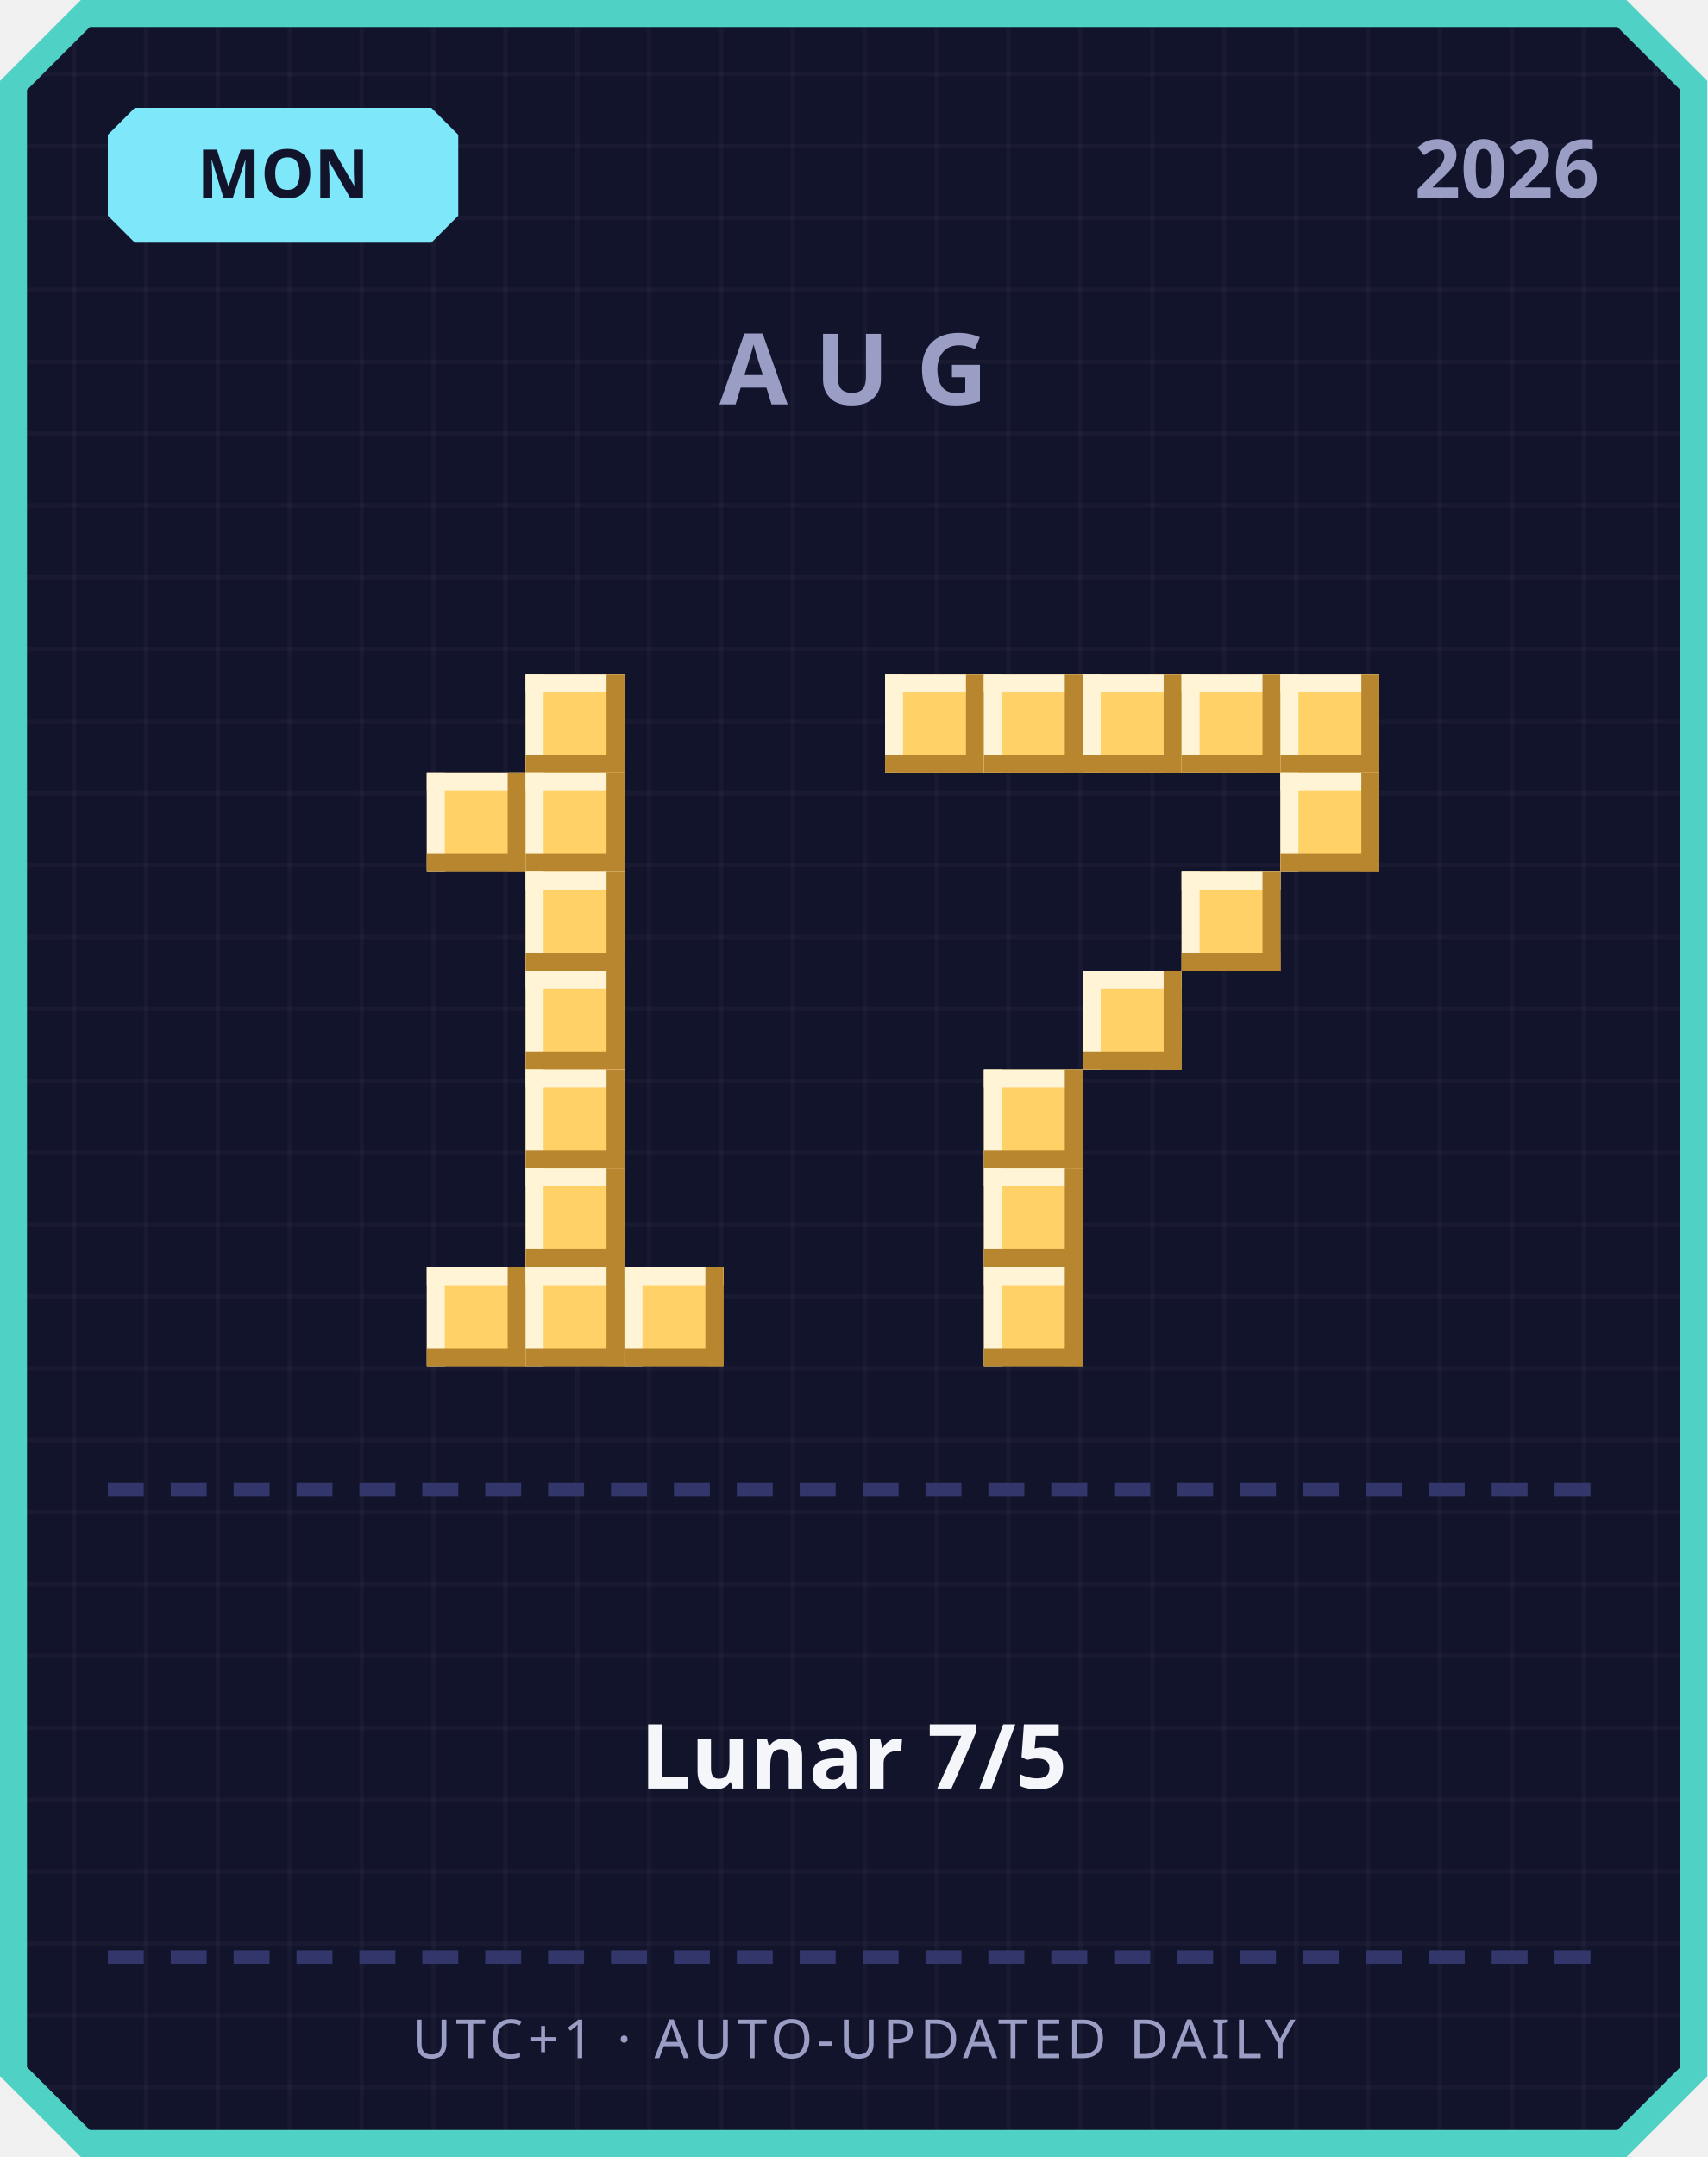
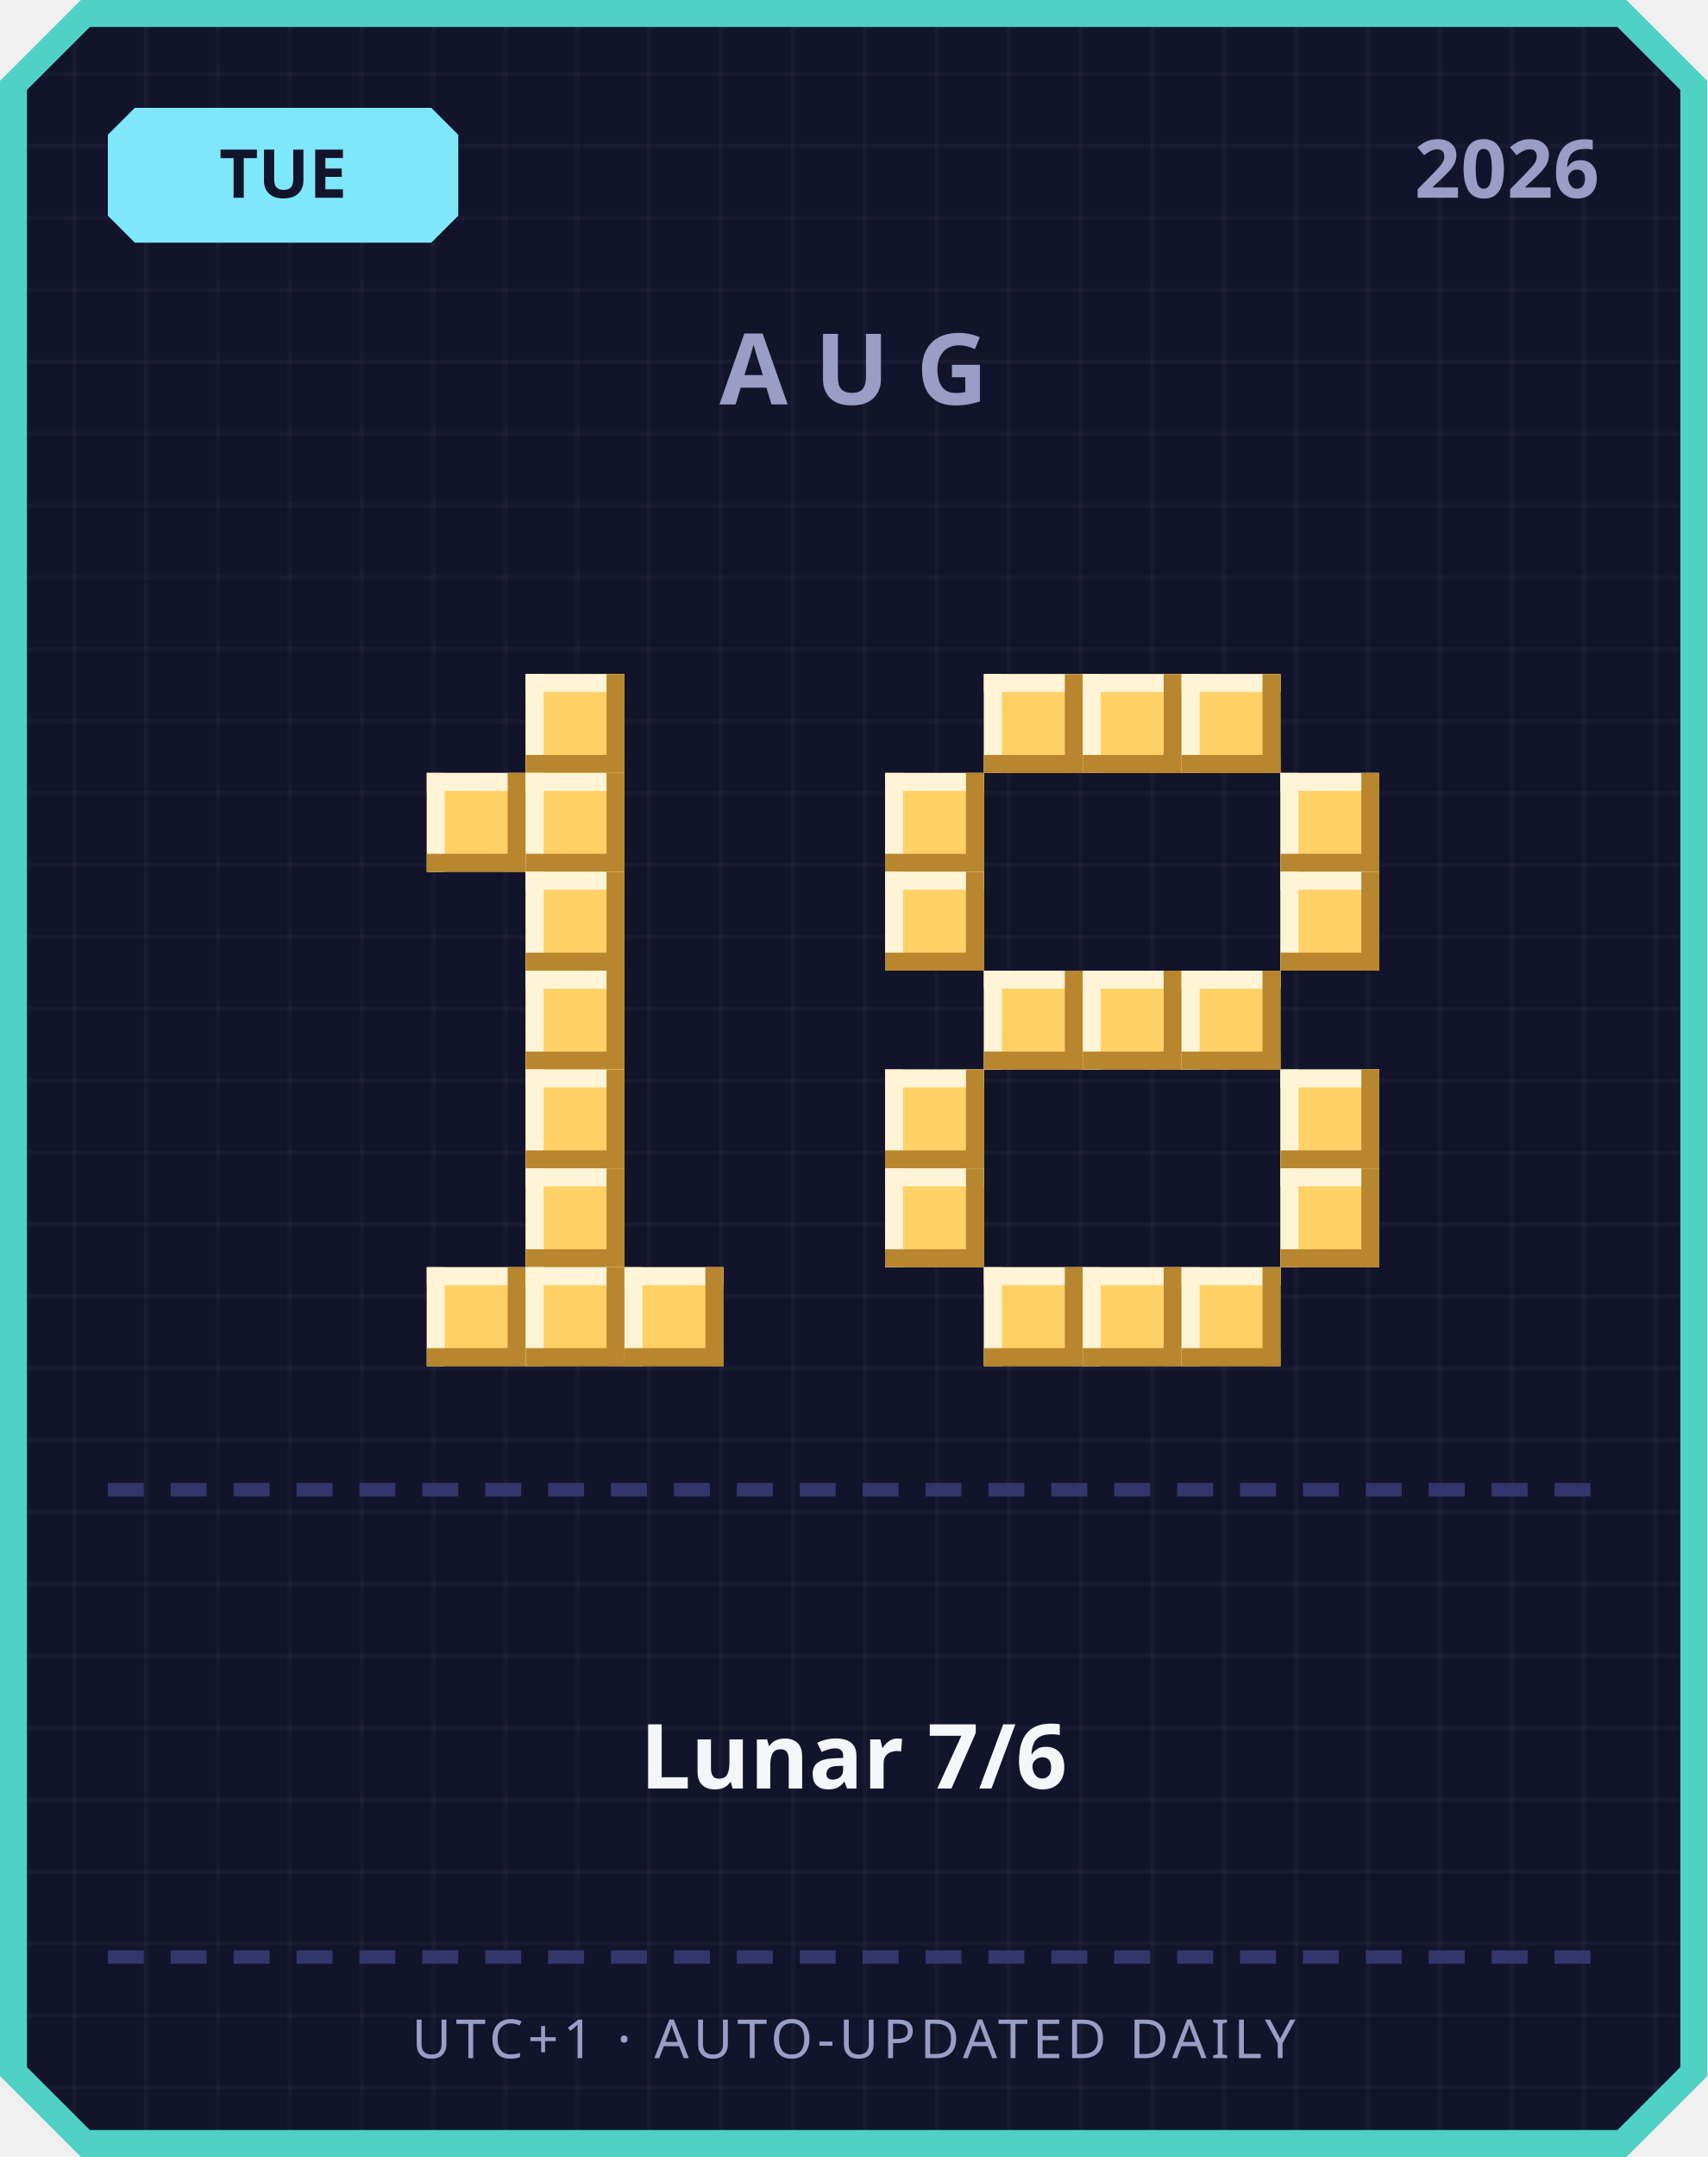
<svg xmlns="http://www.w3.org/2000/svg" width="380" height="480" viewBox="0 0 380 480">
  <defs>
    <pattern id="grid" width="16" height="16" patternUnits="userSpaceOnUse">
      <rect width="16" height="16" fill="#12142b" />
      <rect width="1" height="16" fill="#ffffff" opacity="0.03" />
      <rect width="16" height="1" fill="#ffffff" opacity="0.03" />
    </pattern>
  </defs>
  <path d="M 18,0 L 362,0 L 380,18 L 380,462 L 362,480 L 18,480 L 0,462 L 0,18 Z" fill="#4fd1c5" />
  <path d="M 20,6 L 360,6 L 374,20 L 374,460 L 360,474 L 20,474 L 6,460 L 6,20 Z" fill="url(#grid)" />
  <path d="M 30,24 L 96,24 L 102,30 L 102,48 L 96,54 L 30,54 L 24,48 L 24,30 Z" fill="#7ee8fa" />
-   <text x="63" y="44" text-anchor="middle" font-family="'Segoe UI', sans-serif" font-size="15" font-weight="700" fill="#12142b">MON</text>
+   <text x="63" y="44" text-anchor="middle" font-family="'Segoe UI', sans-serif" font-size="15" font-weight="700" fill="#12142b">TUE</text>
  <text x="356" y="44" text-anchor="end" font-family="'Segoe UI', sans-serif" font-size="18" font-weight="700" fill="#9a9dc4">2026</text>
  <text x="190" y="90" text-anchor="middle" font-family="'Segoe UI', sans-serif" font-size="22" font-weight="700" letter-spacing="6" fill="#9a9dc4">AUG</text>
  <rect x="117" y="150" width="22" height="22" fill="#ffd166" />
  <rect x="117" y="150" width="22" height="4" fill="#fff4d6" />
  <rect x="117" y="150" width="4" height="22" fill="#fff4d6" />
  <rect x="117" y="168" width="22" height="4" fill="#b8862e" />
  <rect x="135" y="150" width="4" height="22" fill="#b8862e" />
  <rect x="95" y="172" width="22" height="22" fill="#ffd166" />
  <rect x="95" y="172" width="22" height="4" fill="#fff4d6" />
  <rect x="95" y="172" width="4" height="22" fill="#fff4d6" />
  <rect x="95" y="190" width="22" height="4" fill="#b8862e" />
  <rect x="113" y="172" width="4" height="22" fill="#b8862e" />
  <rect x="117" y="172" width="22" height="22" fill="#ffd166" />
  <rect x="117" y="172" width="22" height="4" fill="#fff4d6" />
  <rect x="117" y="172" width="4" height="22" fill="#fff4d6" />
  <rect x="117" y="190" width="22" height="4" fill="#b8862e" />
  <rect x="135" y="172" width="4" height="22" fill="#b8862e" />
  <rect x="117" y="194" width="22" height="22" fill="#ffd166" />
  <rect x="117" y="194" width="22" height="4" fill="#fff4d6" />
  <rect x="117" y="194" width="4" height="22" fill="#fff4d6" />
  <rect x="117" y="212" width="22" height="4" fill="#b8862e" />
  <rect x="135" y="194" width="4" height="22" fill="#b8862e" />
  <rect x="117" y="216" width="22" height="22" fill="#ffd166" />
  <rect x="117" y="216" width="22" height="4" fill="#fff4d6" />
  <rect x="117" y="216" width="4" height="22" fill="#fff4d6" />
  <rect x="117" y="234" width="22" height="4" fill="#b8862e" />
  <rect x="135" y="216" width="4" height="22" fill="#b8862e" />
  <rect x="117" y="238" width="22" height="22" fill="#ffd166" />
  <rect x="117" y="238" width="22" height="4" fill="#fff4d6" />
  <rect x="117" y="238" width="4" height="22" fill="#fff4d6" />
  <rect x="117" y="256" width="22" height="4" fill="#b8862e" />
  <rect x="135" y="238" width="4" height="22" fill="#b8862e" />
  <rect x="117" y="260" width="22" height="22" fill="#ffd166" />
  <rect x="117" y="260" width="22" height="4" fill="#fff4d6" />
  <rect x="117" y="260" width="4" height="22" fill="#fff4d6" />
  <rect x="117" y="278" width="22" height="4" fill="#b8862e" />
  <rect x="135" y="260" width="4" height="22" fill="#b8862e" />
  <rect x="95" y="282" width="22" height="22" fill="#ffd166" />
  <rect x="95" y="282" width="22" height="4" fill="#fff4d6" />
  <rect x="95" y="282" width="4" height="22" fill="#fff4d6" />
  <rect x="95" y="300" width="22" height="4" fill="#b8862e" />
  <rect x="113" y="282" width="4" height="22" fill="#b8862e" />
  <rect x="117" y="282" width="22" height="22" fill="#ffd166" />
  <rect x="117" y="282" width="22" height="4" fill="#fff4d6" />
  <rect x="117" y="282" width="4" height="22" fill="#fff4d6" />
  <rect x="117" y="300" width="22" height="4" fill="#b8862e" />
  <rect x="135" y="282" width="4" height="22" fill="#b8862e" />
  <rect x="139" y="282" width="22" height="22" fill="#ffd166" />
  <rect x="139" y="282" width="22" height="4" fill="#fff4d6" />
  <rect x="139" y="282" width="4" height="22" fill="#fff4d6" />
  <rect x="139" y="300" width="22" height="4" fill="#b8862e" />
  <rect x="157" y="282" width="4" height="22" fill="#b8862e" />
-   <rect x="197" y="150" width="22" height="22" fill="#ffd166" />
-   <rect x="197" y="150" width="22" height="4" fill="#fff4d6" />
-   <rect x="197" y="150" width="4" height="22" fill="#fff4d6" />
-   <rect x="197" y="168" width="22" height="4" fill="#b8862e" />
-   <rect x="215" y="150" width="4" height="22" fill="#b8862e" />
  <rect x="219" y="150" width="22" height="22" fill="#ffd166" />
  <rect x="219" y="150" width="22" height="4" fill="#fff4d6" />
  <rect x="219" y="150" width="4" height="22" fill="#fff4d6" />
  <rect x="219" y="168" width="22" height="4" fill="#b8862e" />
  <rect x="237" y="150" width="4" height="22" fill="#b8862e" />
  <rect x="241" y="150" width="22" height="22" fill="#ffd166" />
  <rect x="241" y="150" width="22" height="4" fill="#fff4d6" />
  <rect x="241" y="150" width="4" height="22" fill="#fff4d6" />
  <rect x="241" y="168" width="22" height="4" fill="#b8862e" />
  <rect x="259" y="150" width="4" height="22" fill="#b8862e" />
  <rect x="263" y="150" width="22" height="22" fill="#ffd166" />
  <rect x="263" y="150" width="22" height="4" fill="#fff4d6" />
  <rect x="263" y="150" width="4" height="22" fill="#fff4d6" />
  <rect x="263" y="168" width="22" height="4" fill="#b8862e" />
  <rect x="281" y="150" width="4" height="22" fill="#b8862e" />
-   <rect x="285" y="150" width="22" height="22" fill="#ffd166" />
-   <rect x="285" y="150" width="22" height="4" fill="#fff4d6" />
-   <rect x="285" y="150" width="4" height="22" fill="#fff4d6" />
-   <rect x="285" y="168" width="22" height="4" fill="#b8862e" />
-   <rect x="303" y="150" width="4" height="22" fill="#b8862e" />
+   <rect x="197" y="172" width="22" height="22" fill="#ffd166" />
+   <rect x="197" y="172" width="22" height="4" fill="#fff4d6" />
+   <rect x="197" y="172" width="4" height="22" fill="#fff4d6" />
+   <rect x="197" y="190" width="22" height="4" fill="#b8862e" />
+   <rect x="215" y="172" width="4" height="22" fill="#b8862e" />
  <rect x="285" y="172" width="22" height="22" fill="#ffd166" />
  <rect x="285" y="172" width="22" height="4" fill="#fff4d6" />
  <rect x="285" y="172" width="4" height="22" fill="#fff4d6" />
  <rect x="285" y="190" width="22" height="4" fill="#b8862e" />
  <rect x="303" y="172" width="4" height="22" fill="#b8862e" />
-   <rect x="263" y="194" width="22" height="22" fill="#ffd166" />
-   <rect x="263" y="194" width="22" height="4" fill="#fff4d6" />
-   <rect x="263" y="194" width="4" height="22" fill="#fff4d6" />
-   <rect x="263" y="212" width="22" height="4" fill="#b8862e" />
-   <rect x="281" y="194" width="4" height="22" fill="#b8862e" />
+   <rect x="197" y="194" width="22" height="22" fill="#ffd166" />
+   <rect x="197" y="194" width="22" height="4" fill="#fff4d6" />
+   <rect x="197" y="194" width="4" height="22" fill="#fff4d6" />
+   <rect x="197" y="212" width="22" height="4" fill="#b8862e" />
+   <rect x="215" y="194" width="4" height="22" fill="#b8862e" />
+   <rect x="285" y="194" width="22" height="22" fill="#ffd166" />
+   <rect x="285" y="194" width="22" height="4" fill="#fff4d6" />
+   <rect x="285" y="194" width="4" height="22" fill="#fff4d6" />
+   <rect x="285" y="212" width="22" height="4" fill="#b8862e" />
+   <rect x="303" y="194" width="4" height="22" fill="#b8862e" />
+   <rect x="219" y="216" width="22" height="22" fill="#ffd166" />
+   <rect x="219" y="216" width="22" height="4" fill="#fff4d6" />
+   <rect x="219" y="216" width="4" height="22" fill="#fff4d6" />
+   <rect x="219" y="234" width="22" height="4" fill="#b8862e" />
+   <rect x="237" y="216" width="4" height="22" fill="#b8862e" />
  <rect x="241" y="216" width="22" height="22" fill="#ffd166" />
  <rect x="241" y="216" width="22" height="4" fill="#fff4d6" />
  <rect x="241" y="216" width="4" height="22" fill="#fff4d6" />
  <rect x="241" y="234" width="22" height="4" fill="#b8862e" />
  <rect x="259" y="216" width="4" height="22" fill="#b8862e" />
-   <rect x="219" y="238" width="22" height="22" fill="#ffd166" />
-   <rect x="219" y="238" width="22" height="4" fill="#fff4d6" />
-   <rect x="219" y="238" width="4" height="22" fill="#fff4d6" />
-   <rect x="219" y="256" width="22" height="4" fill="#b8862e" />
-   <rect x="237" y="238" width="4" height="22" fill="#b8862e" />
-   <rect x="219" y="260" width="22" height="22" fill="#ffd166" />
-   <rect x="219" y="260" width="22" height="4" fill="#fff4d6" />
-   <rect x="219" y="260" width="4" height="22" fill="#fff4d6" />
-   <rect x="219" y="278" width="22" height="4" fill="#b8862e" />
-   <rect x="237" y="260" width="4" height="22" fill="#b8862e" />
+   <rect x="263" y="216" width="22" height="22" fill="#ffd166" />
+   <rect x="263" y="216" width="22" height="4" fill="#fff4d6" />
+   <rect x="263" y="216" width="4" height="22" fill="#fff4d6" />
+   <rect x="263" y="234" width="22" height="4" fill="#b8862e" />
+   <rect x="281" y="216" width="4" height="22" fill="#b8862e" />
+   <rect x="197" y="238" width="22" height="22" fill="#ffd166" />
+   <rect x="197" y="238" width="22" height="4" fill="#fff4d6" />
+   <rect x="197" y="238" width="4" height="22" fill="#fff4d6" />
+   <rect x="197" y="256" width="22" height="4" fill="#b8862e" />
+   <rect x="215" y="238" width="4" height="22" fill="#b8862e" />
+   <rect x="285" y="238" width="22" height="22" fill="#ffd166" />
+   <rect x="285" y="238" width="22" height="4" fill="#fff4d6" />
+   <rect x="285" y="238" width="4" height="22" fill="#fff4d6" />
+   <rect x="285" y="256" width="22" height="4" fill="#b8862e" />
+   <rect x="303" y="238" width="4" height="22" fill="#b8862e" />
+   <rect x="197" y="260" width="22" height="22" fill="#ffd166" />
+   <rect x="197" y="260" width="22" height="4" fill="#fff4d6" />
+   <rect x="197" y="260" width="4" height="22" fill="#fff4d6" />
+   <rect x="197" y="278" width="22" height="4" fill="#b8862e" />
+   <rect x="215" y="260" width="4" height="22" fill="#b8862e" />
+   <rect x="285" y="260" width="22" height="22" fill="#ffd166" />
+   <rect x="285" y="260" width="22" height="4" fill="#fff4d6" />
+   <rect x="285" y="260" width="4" height="22" fill="#fff4d6" />
+   <rect x="285" y="278" width="22" height="4" fill="#b8862e" />
+   <rect x="303" y="260" width="4" height="22" fill="#b8862e" />
  <rect x="219" y="282" width="22" height="22" fill="#ffd166" />
  <rect x="219" y="282" width="22" height="4" fill="#fff4d6" />
  <rect x="219" y="282" width="4" height="22" fill="#fff4d6" />
  <rect x="219" y="300" width="22" height="4" fill="#b8862e" />
  <rect x="237" y="282" width="4" height="22" fill="#b8862e" />
+   <rect x="241" y="282" width="22" height="22" fill="#ffd166" />
+   <rect x="241" y="282" width="22" height="4" fill="#fff4d6" />
+   <rect x="241" y="282" width="4" height="22" fill="#fff4d6" />
+   <rect x="241" y="300" width="22" height="4" fill="#b8862e" />
+   <rect x="259" y="282" width="4" height="22" fill="#b8862e" />
+   <rect x="263" y="282" width="22" height="22" fill="#ffd166" />
+   <rect x="263" y="282" width="22" height="4" fill="#fff4d6" />
+   <rect x="263" y="282" width="4" height="22" fill="#fff4d6" />
+   <rect x="263" y="300" width="22" height="4" fill="#b8862e" />
+   <rect x="281" y="282" width="4" height="22" fill="#b8862e" />
  <rect x="24" y="330" width="8" height="3" fill="#33366b" />
  <rect x="38" y="330" width="8" height="3" fill="#33366b" />
  <rect x="52" y="330" width="8" height="3" fill="#33366b" />
  <rect x="66" y="330" width="8" height="3" fill="#33366b" />
  <rect x="80" y="330" width="8" height="3" fill="#33366b" />
  <rect x="94" y="330" width="8" height="3" fill="#33366b" />
  <rect x="108" y="330" width="8" height="3" fill="#33366b" />
  <rect x="122" y="330" width="8" height="3" fill="#33366b" />
  <rect x="136" y="330" width="8" height="3" fill="#33366b" />
  <rect x="150" y="330" width="8" height="3" fill="#33366b" />
  <rect x="164" y="330" width="8" height="3" fill="#33366b" />
  <rect x="178" y="330" width="8" height="3" fill="#33366b" />
  <rect x="192" y="330" width="8" height="3" fill="#33366b" />
  <rect x="206" y="330" width="8" height="3" fill="#33366b" />
  <rect x="220" y="330" width="8" height="3" fill="#33366b" />
  <rect x="234" y="330" width="8" height="3" fill="#33366b" />
  <rect x="248" y="330" width="8" height="3" fill="#33366b" />
  <rect x="262" y="330" width="8" height="3" fill="#33366b" />
  <rect x="276" y="330" width="8" height="3" fill="#33366b" />
  <rect x="290" y="330" width="8" height="3" fill="#33366b" />
  <rect x="304" y="330" width="8" height="3" fill="#33366b" />
  <rect x="318" y="330" width="8" height="3" fill="#33366b" />
  <rect x="332" y="330" width="8" height="3" fill="#33366b" />
  <rect x="346" y="330" width="8" height="3" fill="#33366b" />
-   <text x="190" y="398" text-anchor="middle" font-family="'Segoe UI', 'Microsoft JhengHei', sans-serif" font-size="20" font-weight="700" fill="#f5f6fa">Lunar 7/5</text>
+   <text x="190" y="398" text-anchor="middle" font-family="'Segoe UI', 'Microsoft JhengHei', sans-serif" font-size="20" font-weight="700" fill="#f5f6fa">Lunar 7/6</text>
  <rect x="24" y="434" width="8" height="3" fill="#33366b" />
  <rect x="38" y="434" width="8" height="3" fill="#33366b" />
  <rect x="52" y="434" width="8" height="3" fill="#33366b" />
  <rect x="66" y="434" width="8" height="3" fill="#33366b" />
  <rect x="80" y="434" width="8" height="3" fill="#33366b" />
  <rect x="94" y="434" width="8" height="3" fill="#33366b" />
  <rect x="108" y="434" width="8" height="3" fill="#33366b" />
  <rect x="122" y="434" width="8" height="3" fill="#33366b" />
  <rect x="136" y="434" width="8" height="3" fill="#33366b" />
  <rect x="150" y="434" width="8" height="3" fill="#33366b" />
  <rect x="164" y="434" width="8" height="3" fill="#33366b" />
  <rect x="178" y="434" width="8" height="3" fill="#33366b" />
  <rect x="192" y="434" width="8" height="3" fill="#33366b" />
  <rect x="206" y="434" width="8" height="3" fill="#33366b" />
  <rect x="220" y="434" width="8" height="3" fill="#33366b" />
  <rect x="234" y="434" width="8" height="3" fill="#33366b" />
  <rect x="248" y="434" width="8" height="3" fill="#33366b" />
  <rect x="262" y="434" width="8" height="3" fill="#33366b" />
  <rect x="276" y="434" width="8" height="3" fill="#33366b" />
  <rect x="290" y="434" width="8" height="3" fill="#33366b" />
  <rect x="304" y="434" width="8" height="3" fill="#33366b" />
  <rect x="318" y="434" width="8" height="3" fill="#33366b" />
  <rect x="332" y="434" width="8" height="3" fill="#33366b" />
  <rect x="346" y="434" width="8" height="3" fill="#33366b" />
  <text x="190" y="458" text-anchor="middle" font-family="'Segoe UI', sans-serif" font-size="12" letter-spacing="1" fill="#9a9dc4">UTC+1 · AUTO-UPDATED DAILY</text>
</svg>
